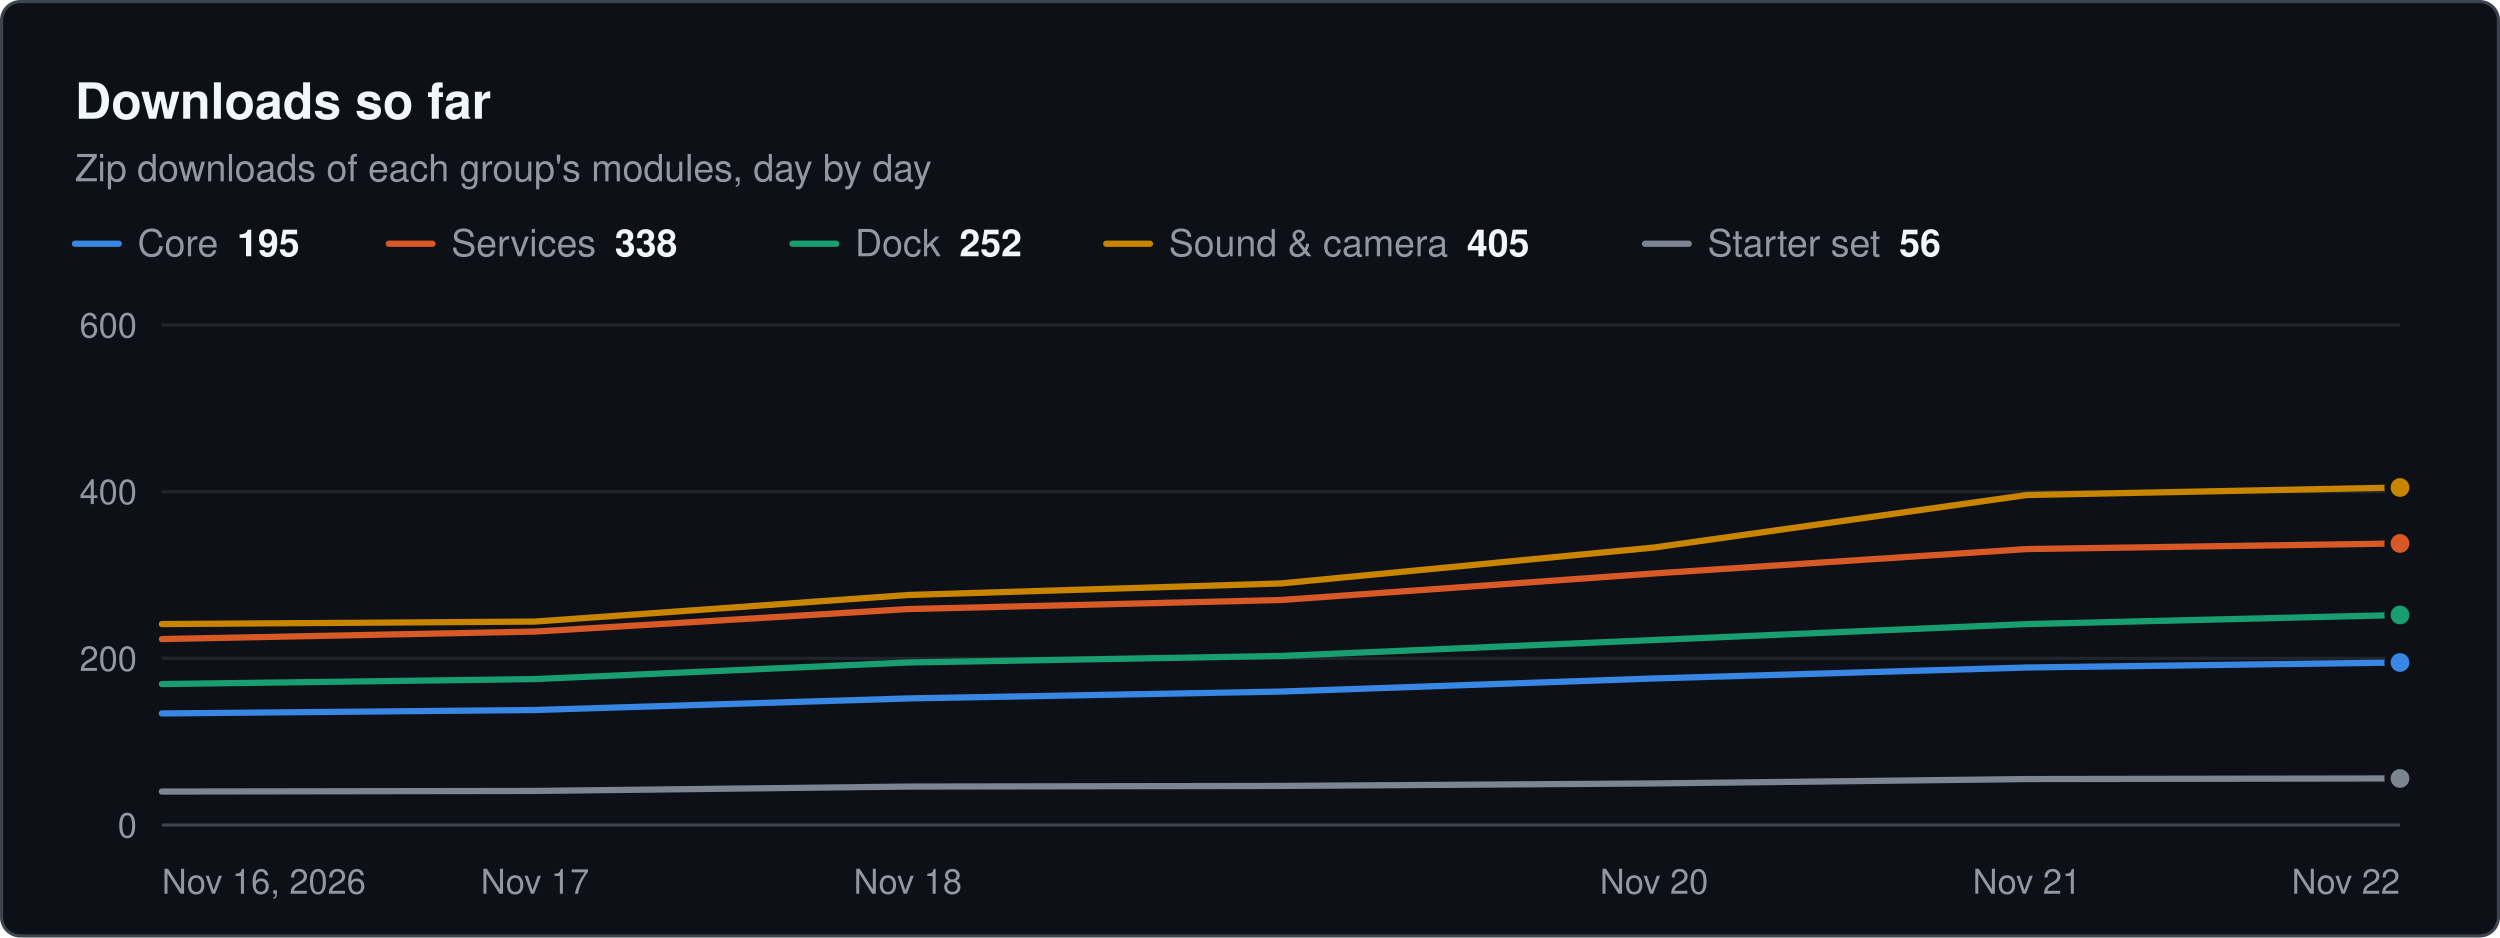
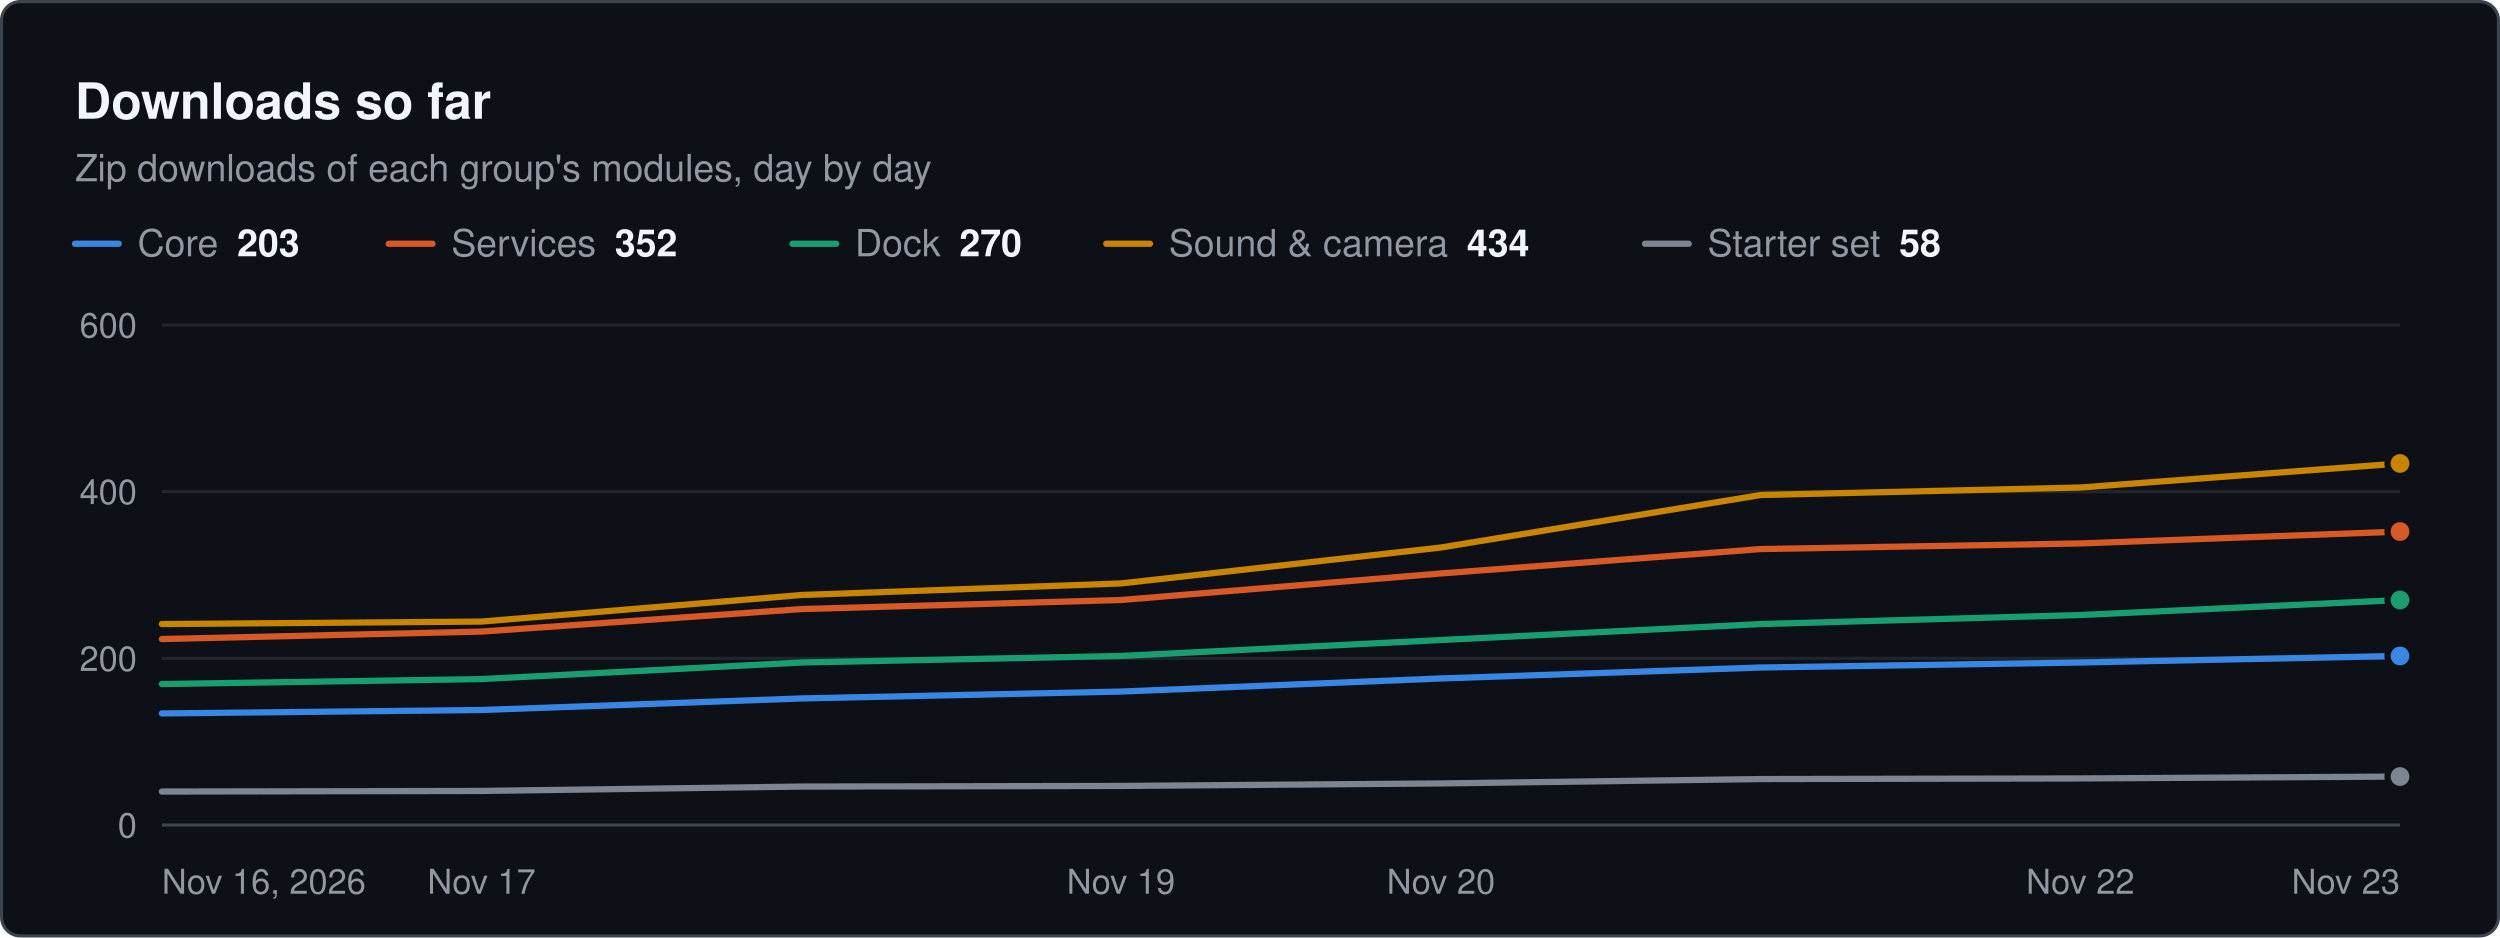
<svg xmlns="http://www.w3.org/2000/svg" width="800" height="300" viewBox="0 0 800 300" role="img" aria-label="Downloads so far. Zip downloads of each group's modules, day by day" font-family="system-ui, -apple-system, &quot;Segoe UI&quot;, Helvetica, Arial, sans-serif">
  <rect x="0.5" y="0.5" width="799" height="299" rx="6" fill="#0d1117" stroke="#3d444d" />
  <text x="24" y="38" font-size="16" fill="#f0f6fc" font-weight="600">Downloads so far</text>
  <text x="24" y="58" font-size="12" fill="#9198a1">Zip downloads of each group's modules, day by day</text>
  <line x1="24" x2="38" y1="78" y2="78" stroke="#3987e5" stroke-width="2" stroke-linecap="round" />
-   <text x="44" y="82" font-size="12" fill="#9198a1">Core<tspan dx="6" font-weight="600" fill="#f0f6fc">195</tspan>
+   <text x="44" y="82" font-size="12" fill="#9198a1">Core<tspan dx="6" font-weight="600" fill="#f0f6fc">203</tspan>
  </text>
  <line x1="124.4" x2="138.4" y1="78" y2="78" stroke="#d95926" stroke-width="2" stroke-linecap="round" />
-   <text x="144.4" y="82" font-size="12" fill="#9198a1">Services<tspan dx="6" font-weight="600" fill="#f0f6fc">338</tspan>
+   <text x="144.4" y="82" font-size="12" fill="#9198a1">Services<tspan dx="6" font-weight="600" fill="#f0f6fc">352</tspan>
  </text>
  <line x1="253.6" x2="267.6" y1="78" y2="78" stroke="#199e70" stroke-width="2" stroke-linecap="round" />
-   <text x="273.6" y="82" font-size="12" fill="#9198a1">Dock<tspan dx="6" font-weight="600" fill="#f0f6fc">252</tspan>
+   <text x="273.6" y="82" font-size="12" fill="#9198a1">Dock<tspan dx="6" font-weight="600" fill="#f0f6fc">270</tspan>
  </text>
  <line x1="354" x2="368" y1="78" y2="78" stroke="#c98500" stroke-width="2" stroke-linecap="round" />
-   <text x="374" y="82" font-size="12" fill="#9198a1">Sound &amp; camera<tspan dx="6" font-weight="600" fill="#f0f6fc">405</tspan>
+   <text x="374" y="82" font-size="12" fill="#9198a1">Sound &amp; camera<tspan dx="6" font-weight="600" fill="#f0f6fc">434</tspan>
  </text>
  <line x1="526.4" x2="540.4" y1="78" y2="78" stroke="#7d8590" stroke-width="2" stroke-linecap="round" />
-   <text x="546.4" y="82" font-size="12" fill="#9198a1">Starter set<tspan dx="6" font-weight="600" fill="#f0f6fc">56</tspan>
+   <text x="546.4" y="82" font-size="12" fill="#9198a1">Starter set<tspan dx="6" font-weight="600" fill="#f0f6fc">58</tspan>
  </text>
  <line x1="51.8" x2="768" y1="264" y2="264" stroke="#3d444d" stroke-width="1" />
  <text x="43.8" y="268" font-size="11" fill="#9198a1" text-anchor="end">0</text>
  <line x1="51.8" x2="768" y1="210.667" y2="210.667" stroke="#21262d" stroke-width="1" />
  <text x="43.8" y="214.7" font-size="11" fill="#9198a1" text-anchor="end">200</text>
  <line x1="51.8" x2="768" y1="157.333" y2="157.333" stroke="#21262d" stroke-width="1" />
  <text x="43.8" y="161.3" font-size="11" fill="#9198a1" text-anchor="end">400</text>
  <line x1="51.8" x2="768" y1="104" y2="104" stroke="#21262d" stroke-width="1" />
  <text x="43.8" y="108" font-size="11" fill="#9198a1" text-anchor="end">600</text>
  <text x="51.8" y="286" font-size="11" fill="#9198a1">Nov 16, 2026</text>
-   <text x="171.2" y="286" font-size="11" fill="#9198a1" text-anchor="middle">Nov 17</text>
-   <text x="290.5" y="286" font-size="11" fill="#9198a1" text-anchor="middle">Nov 18</text>
-   <text x="529.3" y="286" font-size="11" fill="#9198a1" text-anchor="middle">Nov 20</text>
-   <text x="648.6" y="286" font-size="11" fill="#9198a1" text-anchor="middle">Nov 21</text>
-   <text x="768" y="286" font-size="11" fill="#9198a1" text-anchor="end">Nov 22</text>
-   <path d="M51.8 228.3 L171.2 227.2 L290.5 223.5 L409.9 221.3 L529.3 217.1 L648.6 213.6 L768 212" fill="none" stroke="#3987e5" stroke-width="2" stroke-linejoin="round" stroke-linecap="round" />
-   <circle cx="768" cy="212" r="4" fill="#3987e5" stroke="#0d1117" stroke-width="2" />
-   <path d="M51.8 204.5 L171.2 202.1 L290.5 194.9 L409.9 192 L529.3 183.5 L648.6 175.7 L768 173.9" fill="none" stroke="#d95926" stroke-width="2" stroke-linejoin="round" stroke-linecap="round" />
-   <circle cx="768" cy="173.9" r="4" fill="#d95926" stroke="#0d1117" stroke-width="2" />
-   <path d="M51.8 218.9 L171.2 217.3 L290.5 212 L409.9 209.9 L529.3 204.8 L648.6 199.7 L768 196.8" fill="none" stroke="#199e70" stroke-width="2" stroke-linejoin="round" stroke-linecap="round" />
-   <circle cx="768" cy="196.8" r="4" fill="#199e70" stroke="#0d1117" stroke-width="2" />
-   <path d="M51.8 199.7 L171.2 198.9 L290.5 190.4 L409.9 186.7 L529.3 175.2 L648.6 158.4 L768 156" fill="none" stroke="#c98500" stroke-width="2" stroke-linejoin="round" stroke-linecap="round" />
-   <circle cx="768" cy="156" r="4" fill="#c98500" stroke="#0d1117" stroke-width="2" />
-   <path d="M51.8 253.3 L171.2 253.1 L290.5 251.7 L409.9 251.5 L529.3 250.7 L648.6 249.3 L768 249.1" fill="none" stroke="#7d8590" stroke-width="2" stroke-linejoin="round" stroke-linecap="round" />
-   <circle cx="768" cy="249.1" r="4" fill="#7d8590" stroke="#0d1117" stroke-width="2" />
+   <text x="154.1" y="286" font-size="11" fill="#9198a1" text-anchor="middle">Nov 17</text>
+   <text x="358.7" y="286" font-size="11" fill="#9198a1" text-anchor="middle">Nov 19</text>
+   <text x="461.1" y="286" font-size="11" fill="#9198a1" text-anchor="middle">Nov 20</text>
+   <text x="665.7" y="286" font-size="11" fill="#9198a1" text-anchor="middle">Nov 22</text>
+   <text x="768" y="286" font-size="11" fill="#9198a1" text-anchor="end">Nov 23</text>
+   <path d="M51.8 228.3 L154.1 227.2 L256.4 223.5 L358.7 221.3 L461.1 217.1 L563.4 213.6 L665.7 212 L768 209.9" fill="none" stroke="#3987e5" stroke-width="2" stroke-linejoin="round" stroke-linecap="round" />
+   <circle cx="768" cy="209.9" r="4" fill="#3987e5" stroke="#0d1117" stroke-width="2" />
+   <path d="M51.8 204.5 L154.1 202.1 L256.4 194.9 L358.7 192 L461.1 183.5 L563.4 175.7 L665.7 173.9 L768 170.1" fill="none" stroke="#d95926" stroke-width="2" stroke-linejoin="round" stroke-linecap="round" />
+   <circle cx="768" cy="170.1" r="4" fill="#d95926" stroke="#0d1117" stroke-width="2" />
+   <path d="M51.8 218.9 L154.1 217.3 L256.4 212 L358.7 209.9 L461.1 204.8 L563.4 199.7 L665.7 196.8 L768 192" fill="none" stroke="#199e70" stroke-width="2" stroke-linejoin="round" stroke-linecap="round" />
+   <circle cx="768" cy="192" r="4" fill="#199e70" stroke="#0d1117" stroke-width="2" />
+   <path d="M51.8 199.7 L154.1 198.9 L256.4 190.4 L358.7 186.7 L461.1 175.2 L563.4 158.4 L665.7 156 L768 148.3" fill="none" stroke="#c98500" stroke-width="2" stroke-linejoin="round" stroke-linecap="round" />
+   <circle cx="768" cy="148.3" r="4" fill="#c98500" stroke="#0d1117" stroke-width="2" />
+   <path d="M51.8 253.3 L154.1 253.1 L256.4 251.7 L358.7 251.5 L461.1 250.7 L563.4 249.3 L665.7 249.1 L768 248.5" fill="none" stroke="#7d8590" stroke-width="2" stroke-linejoin="round" stroke-linecap="round" />
+   <circle cx="768" cy="248.5" r="4" fill="#7d8590" stroke="#0d1117" stroke-width="2" />
</svg>
